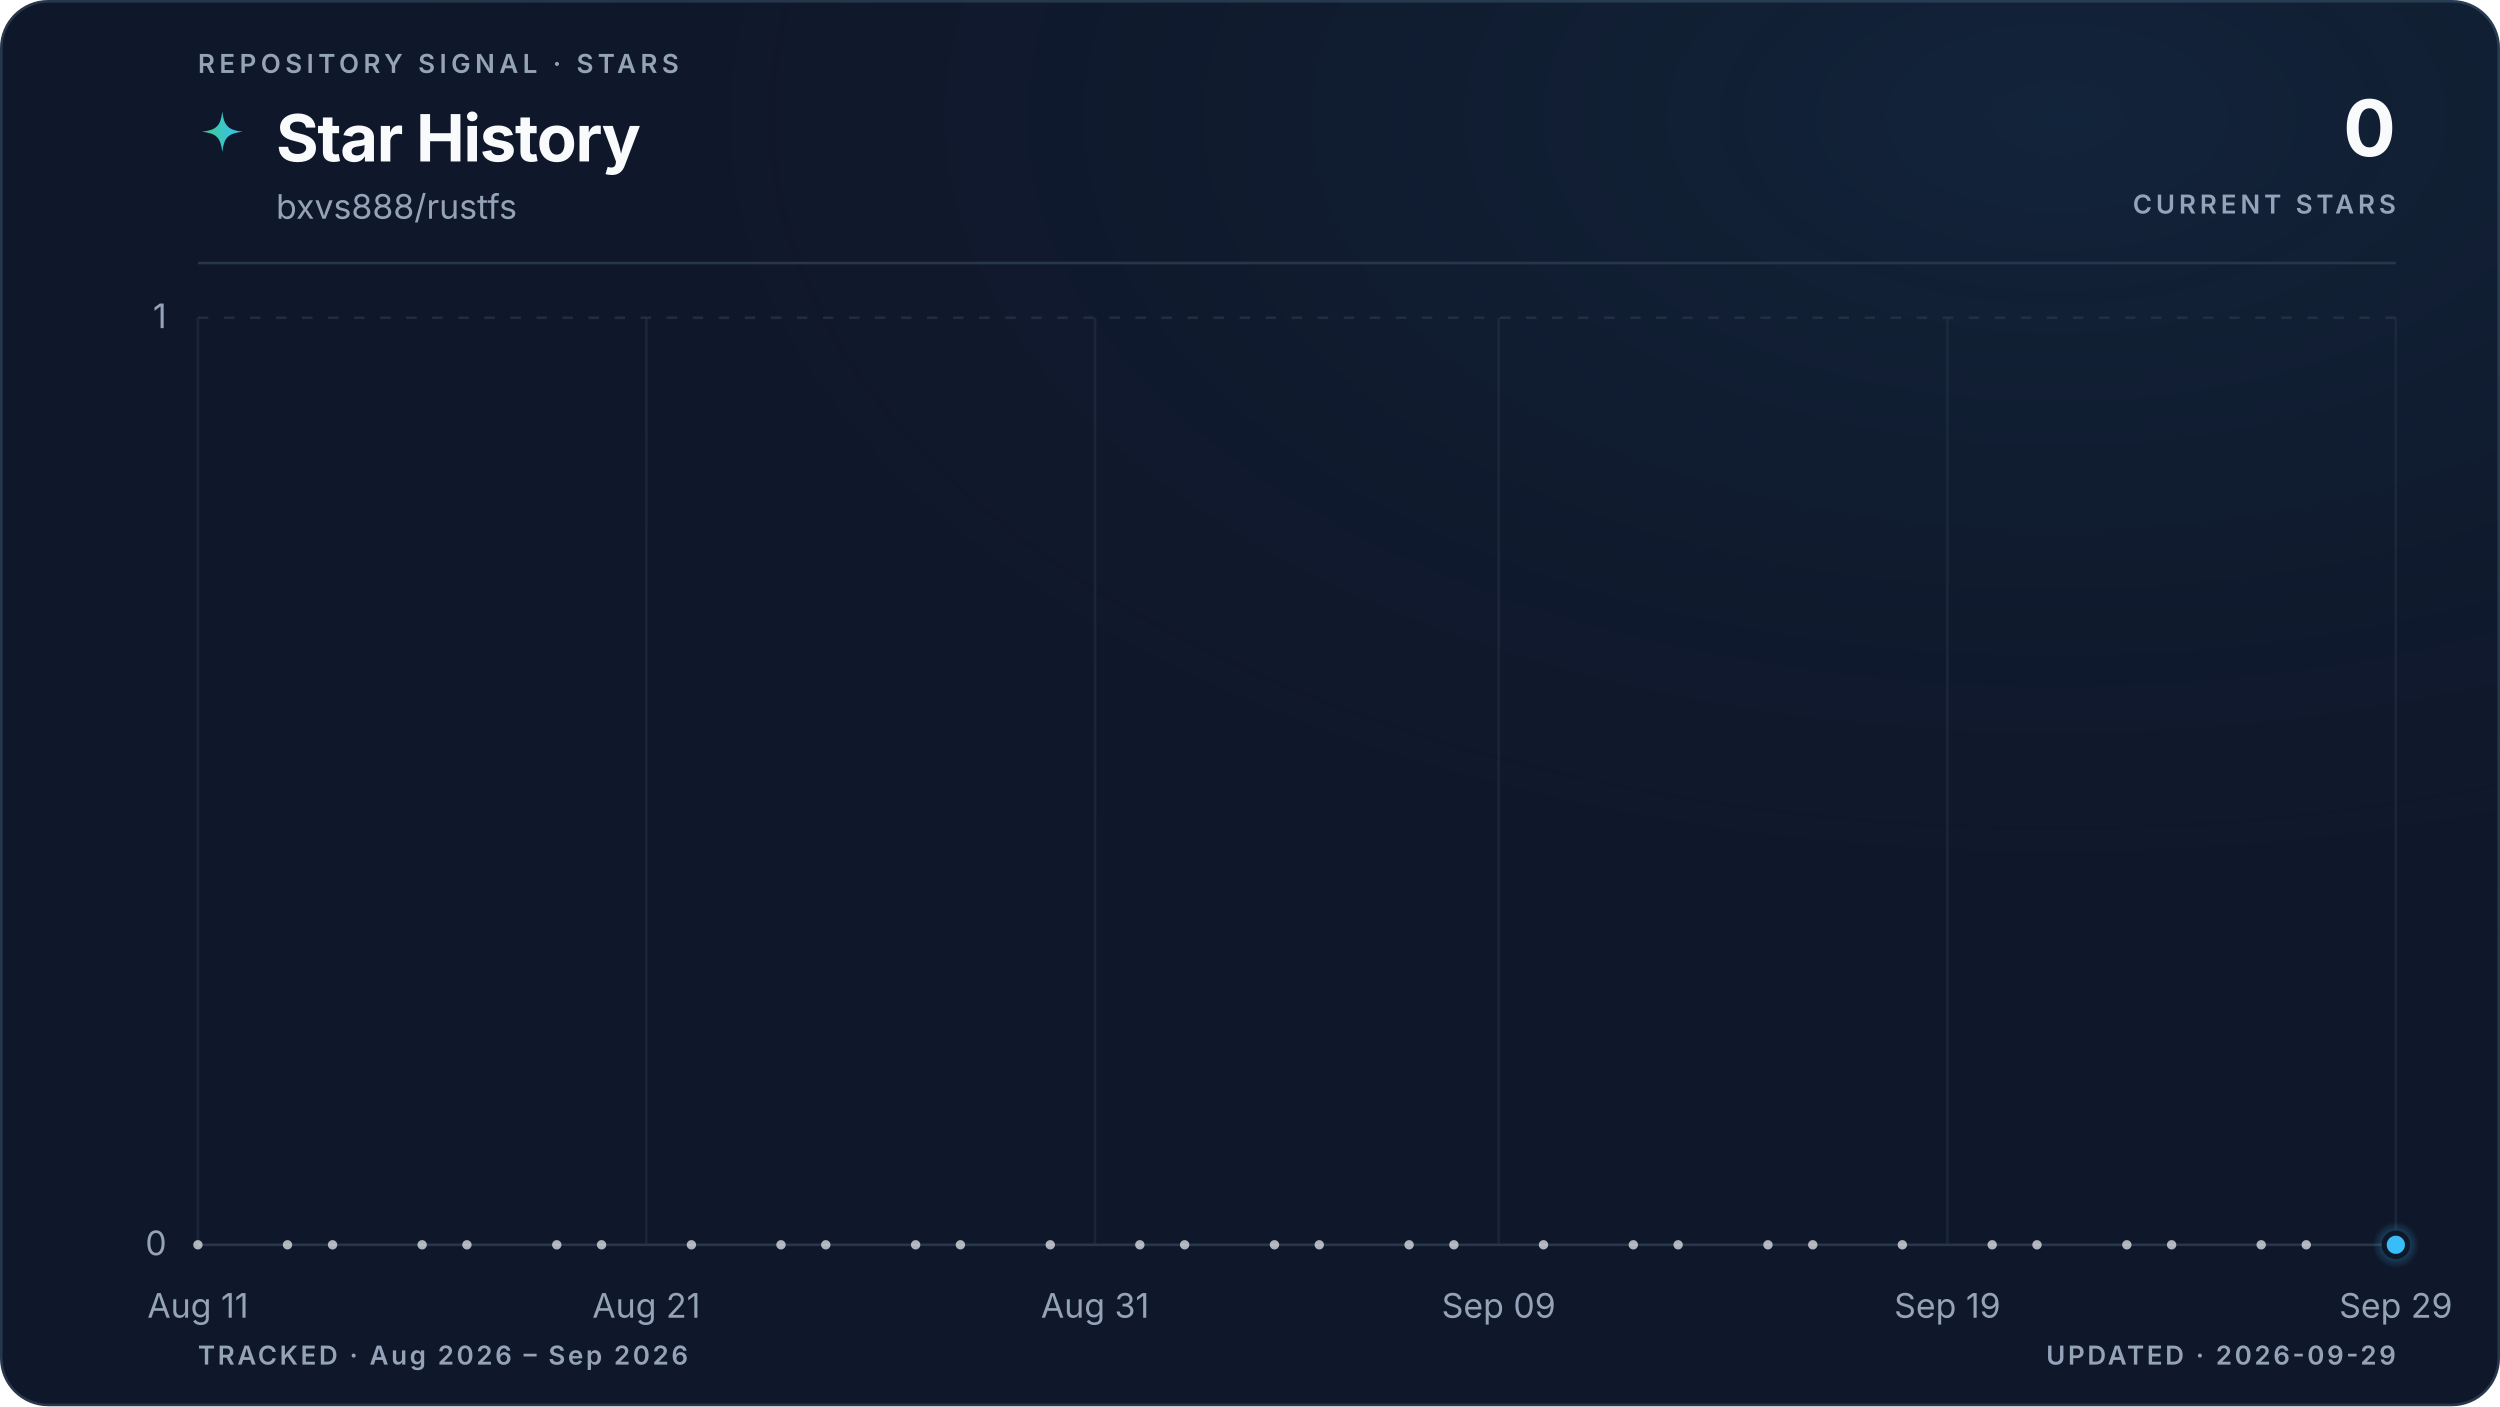
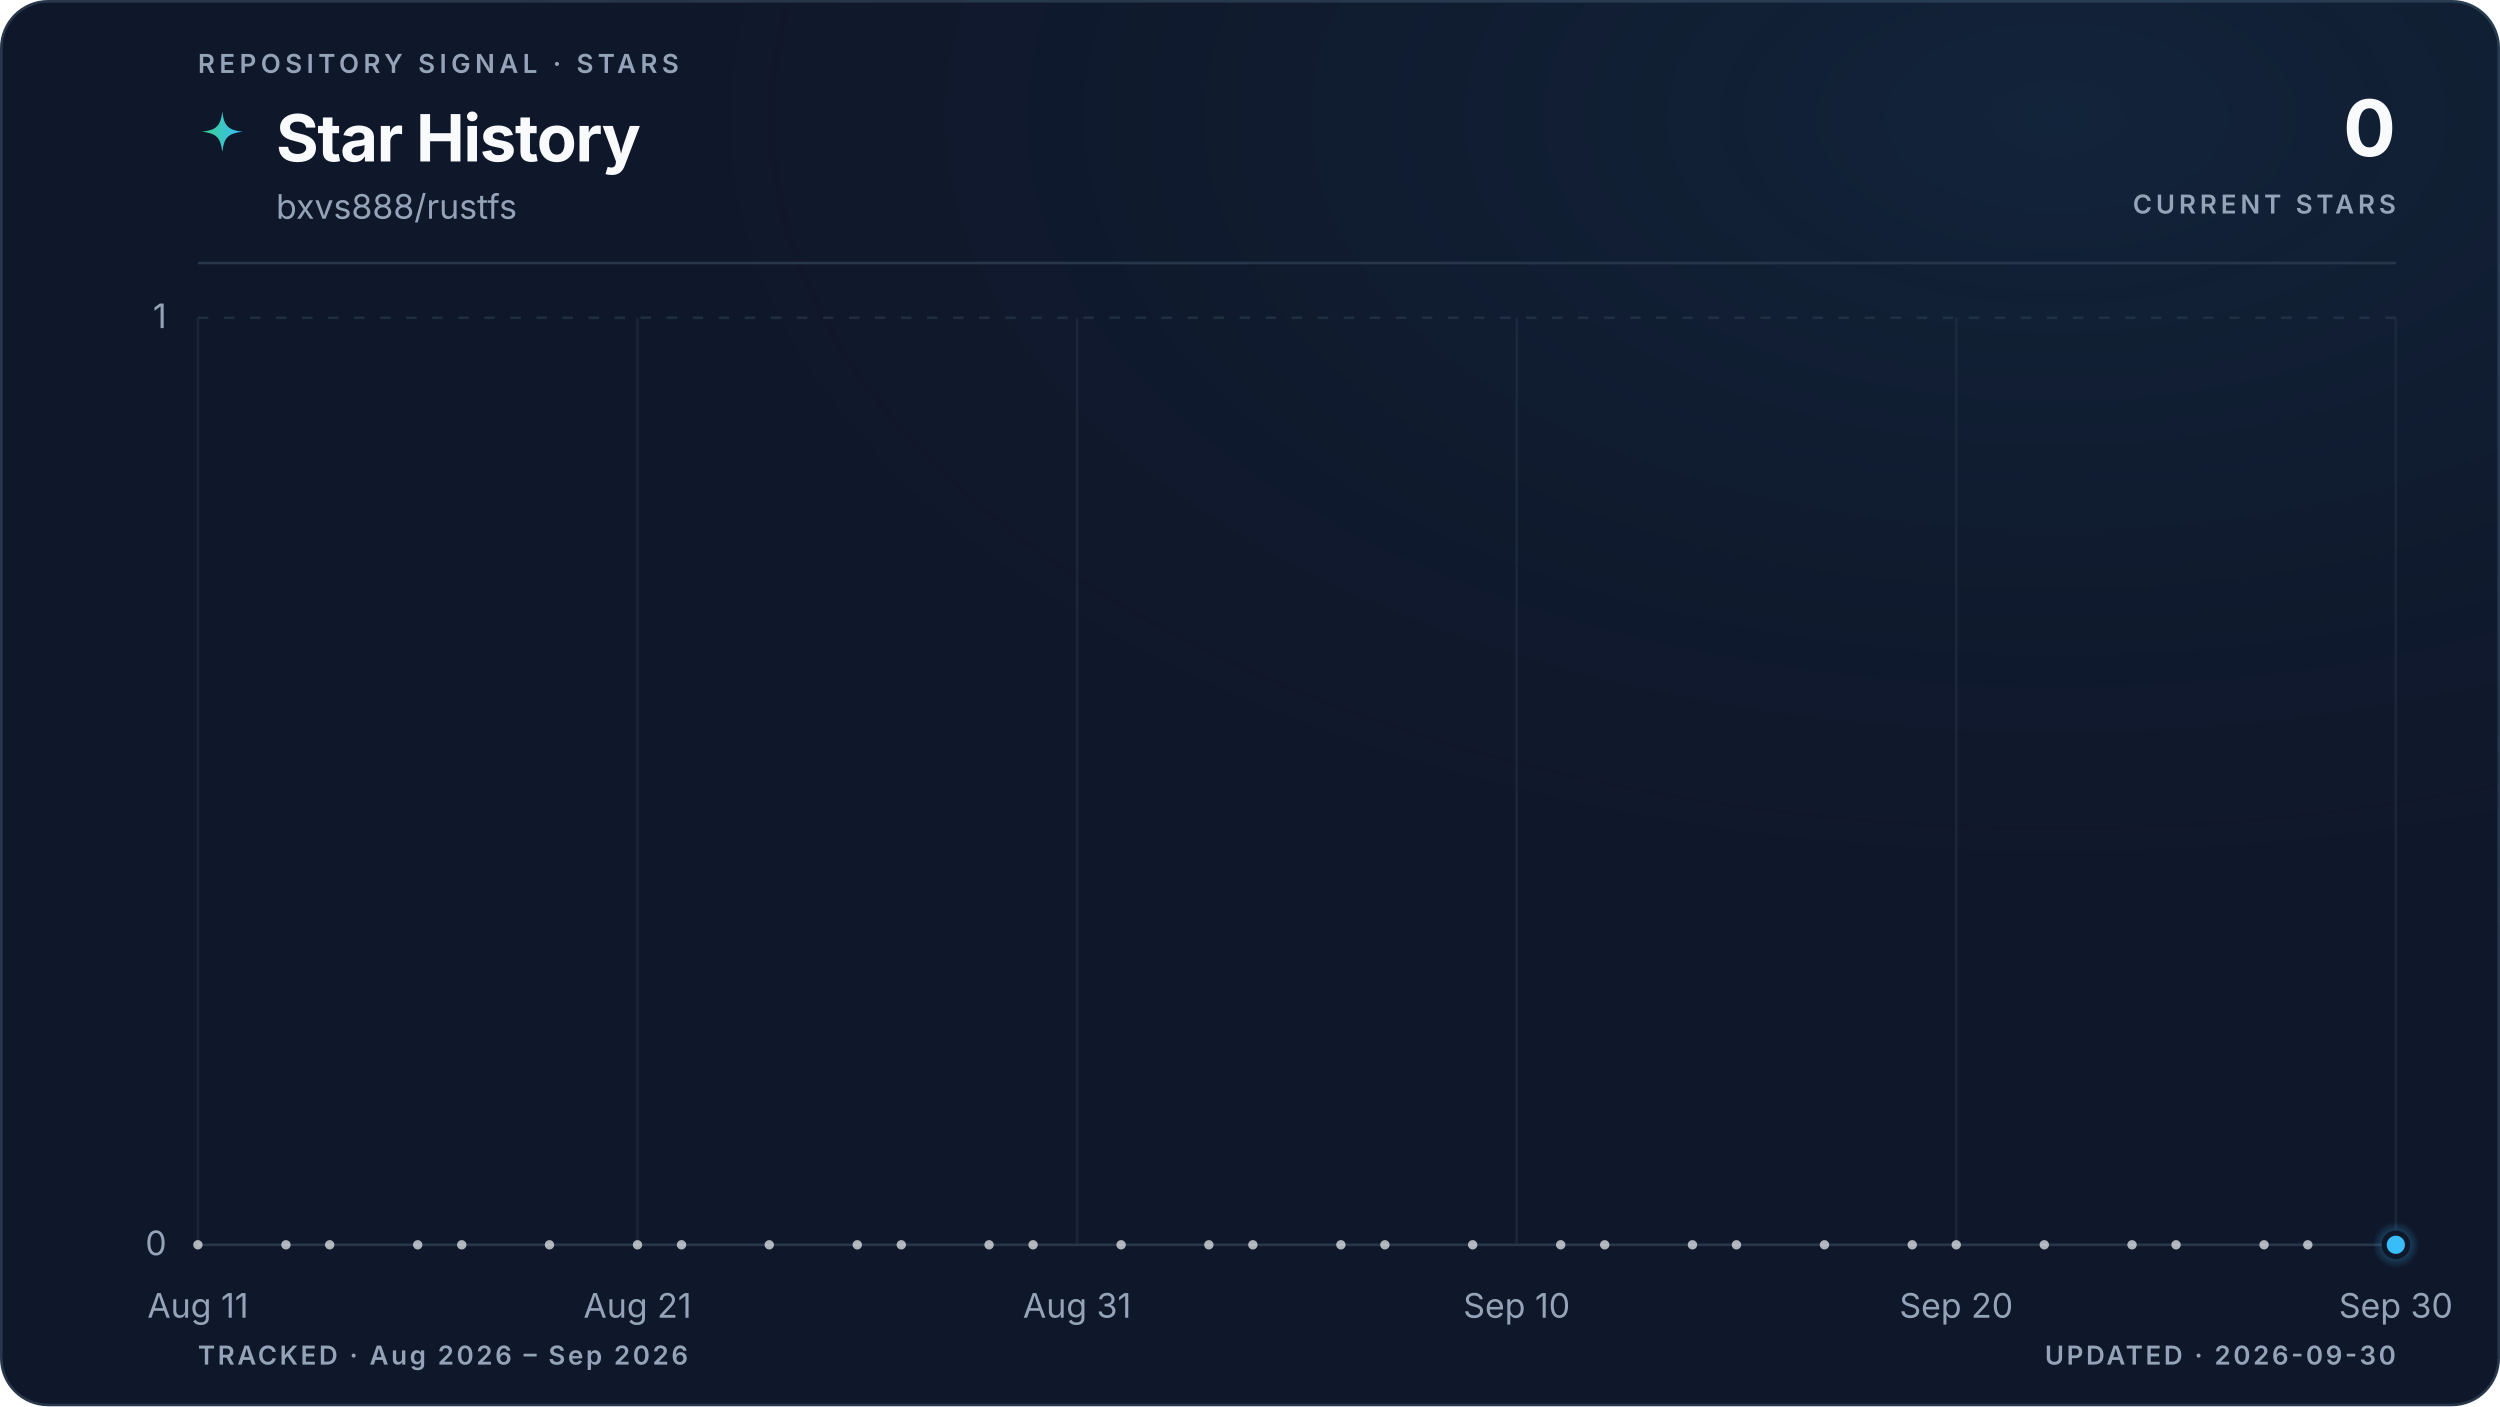
<svg xmlns="http://www.w3.org/2000/svg" viewBox="0 0 960 540" role="img" aria-labelledby="title description" data-style="gradient" data-variant="glow" data-layout="editorial" data-animated="true">
  <defs>
    <linearGradient id="trend" x1="0" y1="0" x2="1" y2="0">
      <stop offset="0%" stop-color="#3ecf8e" />
      <stop offset="100%" stop-color="#38bdf8" />
    </linearGradient>
    <linearGradient id="area" x1="0" y1="0" x2="0" y2="1">
      <stop offset="0%" stop-color="#3ecf8e" stop-opacity="0.22" />
      <stop offset="55%" stop-color="#38bdf8" stop-opacity="0.06" />
      <stop offset="100%" stop-color="#38bdf8" stop-opacity="0" />
    </linearGradient>
    <radialGradient id="marker-halo" cx="50%" cy="50%" r="50%">
      <stop offset="0%" stop-color="#38bdf8" stop-opacity="0.55" />
      <stop offset="100%" stop-color="#38bdf8" stop-opacity="0" />
    </radialGradient>
    <radialGradient id="surface-glow" cx="82%" cy="8%" r="70%">
      <stop offset="0%" stop-color="#38bdf8" stop-opacity="0.08" />
      <stop offset="100%" stop-color="#0f172a" stop-opacity="0" />
    </radialGradient>
    <filter id="trend-glow" x="-20%" y="-20%" width="140%" height="140%">
      <feGaussianBlur stdDeviation="5" />
    </filter>
  </defs>
  <style>
.trend-enter{transform-box:fill-box;transform-origin:center;animation:trend-enter 520ms cubic-bezier(0.16,1,0.3,1)}
.marker-enter{transform-box:fill-box;transform-origin:center;animation:marker-enter 320ms cubic-bezier(0.16,1,0.3,1) 200ms both}
.marker-pulse{transform-box:fill-box;transform-origin:center;animation:marker-pulse 2.6s ease-out infinite}
@keyframes trend-enter{from{opacity:.35;transform:translateY(10px)}to{opacity:1;transform:translateY(0)}}
@keyframes marker-enter{from{opacity:0;transform:scale(.4)}to{opacity:1;transform:scale(1)}}
@keyframes marker-pulse{0%{opacity:.5;transform:scale(.7)}70%,100%{opacity:0;transform:scale(2.1)}}
@media (prefers-reduced-motion:reduce){.trend-enter,.marker-enter,.marker-pulse{animation:none!important}}
@media (prefers-reduced-motion:reduce){.marker-pulse{opacity:0}}
</style>
  <rect x="0.5" y="0.5" width="959" height="539" fill="#0f172a" stroke="#27364a" stroke-width="1" rx="18" />
  <rect width="960" height="540" fill="url(#surface-glow)" rx="18" />
  <text x="76" y="28" fill="#94a3b8" font-family="ui-sans-serif, system-ui, -apple-system, BlinkMacSystemFont, 'Segoe UI', sans-serif" font-size="10" font-weight="600" letter-spacing="1.7">REPOSITORY SIGNAL · STARS</text>
  <path d="M12 1c.8 7.1 2.9 9.2 10 10-7.1.8-9.2 2.9-10 10-.8-7.1-2.9-9.2-10-10 7.1-.8 9.2-2.9 10-10Z" transform="translate(76 42) scale(.78)" fill="url(#trend)" aria-hidden="true" />
  <text x="106" y="62" fill="#f8fafc" font-family="ui-sans-serif, system-ui, -apple-system, BlinkMacSystemFont, 'Segoe UI', sans-serif" font-size="25" font-weight="700" letter-spacing="-0.5">Star History</text>
  <text x="106" y="84" fill="#94a3b8" font-family="ui-sans-serif, system-ui, -apple-system, BlinkMacSystemFont, 'Segoe UI', sans-serif" font-size="13">bxvs888/rustfs</text>
  <text x="920" y="60" fill="#f8fafc" font-family="ui-sans-serif, system-ui, -apple-system, BlinkMacSystemFont, 'Segoe UI', sans-serif" font-size="30" font-weight="700" letter-spacing="-0.6" text-anchor="end">0</text>
  <text x="920" y="82" fill="#94a3b8" font-family="ui-sans-serif, system-ui, -apple-system, BlinkMacSystemFont, 'Segoe UI', sans-serif" font-size="10" font-weight="600" letter-spacing="1.5" text-anchor="end">CURRENT STARS</text>
  <line x1="76" y1="101" x2="920" y2="101" stroke="#27364a" stroke-width="1" />
  <line x1="76" y1="478.0" x2="920" y2="478.0" stroke="#27364a" stroke-width="1" stroke-dasharray="0" opacity="1" />
  <text x="64" y="482.0" fill="#94a3b8" font-family="ui-sans-serif, system-ui, -apple-system, BlinkMacSystemFont, 'Segoe UI', sans-serif" font-size="13" text-anchor="end">0</text>
  <line x1="76" y1="122.0" x2="920" y2="122.0" stroke="#27364a" stroke-width="1" stroke-dasharray="4 6" opacity="0.7" />
  <text x="64" y="126.0" fill="#94a3b8" font-family="ui-sans-serif, system-ui, -apple-system, BlinkMacSystemFont, 'Segoe UI', sans-serif" font-size="13" text-anchor="end">1</text>
  <line x1="76.0" y1="122" x2="76.0" y2="478" stroke="#27364a" stroke-width="1" opacity="0.45" />
  <text x="76.0" y="506" fill="#94a3b8" font-family="ui-sans-serif, system-ui, -apple-system, BlinkMacSystemFont, 'Segoe UI', sans-serif" font-size="13" text-anchor="middle">Aug 11</text>
-   <line x1="248.2" y1="122" x2="248.2" y2="478" stroke="#27364a" stroke-width="1" opacity="0.45" />
-   <text x="248.2" y="506" fill="#94a3b8" font-family="ui-sans-serif, system-ui, -apple-system, BlinkMacSystemFont, 'Segoe UI', sans-serif" font-size="13" text-anchor="middle">Aug 21</text>
-   <line x1="420.5" y1="122" x2="420.5" y2="478" stroke="#27364a" stroke-width="1" opacity="0.45" />
-   <text x="420.5" y="506" fill="#94a3b8" font-family="ui-sans-serif, system-ui, -apple-system, BlinkMacSystemFont, 'Segoe UI', sans-serif" font-size="13" text-anchor="middle">Aug 31</text>
-   <line x1="575.5" y1="122" x2="575.5" y2="478" stroke="#27364a" stroke-width="1" opacity="0.45" />
-   <text x="575.5" y="506" fill="#94a3b8" font-family="ui-sans-serif, system-ui, -apple-system, BlinkMacSystemFont, 'Segoe UI', sans-serif" font-size="13" text-anchor="middle">Sep 09</text>
-   <line x1="747.8" y1="122" x2="747.8" y2="478" stroke="#27364a" stroke-width="1" opacity="0.45" />
-   <text x="747.8" y="506" fill="#94a3b8" font-family="ui-sans-serif, system-ui, -apple-system, BlinkMacSystemFont, 'Segoe UI', sans-serif" font-size="13" text-anchor="middle">Sep 19</text>
+   <line x1="244.8" y1="122" x2="244.8" y2="478" stroke="#27364a" stroke-width="1" opacity="0.45" />
+   <text x="244.8" y="506" fill="#94a3b8" font-family="ui-sans-serif, system-ui, -apple-system, BlinkMacSystemFont, 'Segoe UI', sans-serif" font-size="13" text-anchor="middle">Aug 21</text>
+   <line x1="413.6" y1="122" x2="413.6" y2="478" stroke="#27364a" stroke-width="1" opacity="0.45" />
+   <text x="413.6" y="506" fill="#94a3b8" font-family="ui-sans-serif, system-ui, -apple-system, BlinkMacSystemFont, 'Segoe UI', sans-serif" font-size="13" text-anchor="middle">Aug 31</text>
+   <line x1="582.4" y1="122" x2="582.4" y2="478" stroke="#27364a" stroke-width="1" opacity="0.45" />
+   <text x="582.4" y="506" fill="#94a3b8" font-family="ui-sans-serif, system-ui, -apple-system, BlinkMacSystemFont, 'Segoe UI', sans-serif" font-size="13" text-anchor="middle">Sep 10</text>
+   <line x1="751.2" y1="122" x2="751.2" y2="478" stroke="#27364a" stroke-width="1" opacity="0.45" />
+   <text x="751.2" y="506" fill="#94a3b8" font-family="ui-sans-serif, system-ui, -apple-system, BlinkMacSystemFont, 'Segoe UI', sans-serif" font-size="13" text-anchor="middle">Sep 20</text>
  <line x1="920.0" y1="122" x2="920.0" y2="478" stroke="#27364a" stroke-width="1" opacity="0.45" />
-   <text x="920.0" y="506" fill="#94a3b8" font-family="ui-sans-serif, system-ui, -apple-system, BlinkMacSystemFont, 'Segoe UI', sans-serif" font-size="13" text-anchor="middle">Sep 29</text>
+   <text x="920.0" y="506" fill="#94a3b8" font-family="ui-sans-serif, system-ui, -apple-system, BlinkMacSystemFont, 'Segoe UI', sans-serif" font-size="13" text-anchor="middle">Sep 30</text>
  <g class="trend-enter">
-     <path d="M 76.0 478.0 C 81.7 478.0, 87.5 478.0, 93.2 478.0 C 99.0 478.0, 104.7 478.0, 110.4 478.0 C 116.2 478.0, 121.9 478.0, 127.7 478.0 C 133.4 478.0, 139.2 478.0, 144.9 478.0 C 150.6 478.0, 156.4 478.0, 162.1 478.0 C 167.9 478.0, 173.6 478.0, 179.3 478.0 C 185.1 478.0, 190.8 478.0, 196.6 478.0 C 202.3 478.0, 208.1 478.0, 213.8 478.0 C 219.5 478.0, 225.3 478.0, 231.0 478.0 C 236.8 478.0, 242.5 478.0, 248.2 478.0 C 254.0 478.0, 259.7 478.0, 265.5 478.0 C 271.2 478.0, 277.0 478.0, 282.7 478.0 C 288.4 478.0, 294.2 478.0, 299.9 478.0 C 305.7 478.0, 311.4 478.0, 317.1 478.0 C 322.9 478.0, 328.6 478.0, 334.4 478.0 C 340.1 478.0, 345.9 478.0, 351.6 478.0 C 357.3 478.0, 363.1 478.0, 368.8 478.0 C 374.6 478.0, 380.3 478.0, 386.0 478.0 C 391.8 478.0, 397.5 478.0, 403.3 478.0 C 409.0 478.0, 414.7 478.0, 420.5 478.0 C 426.2 478.0, 432.0 478.0, 437.7 478.0 C 443.5 478.0, 449.2 478.0, 454.9 478.0 C 460.7 478.0, 466.4 478.0, 472.2 478.0 C 477.9 478.0, 483.6 478.0, 489.4 478.0 C 495.1 478.0, 500.9 478.0, 506.6 478.0 C 512.4 478.0, 518.1 478.0, 523.8 478.0 C 529.6 478.0, 535.3 478.0, 541.1 478.0 C 546.8 478.0, 552.5 478.0, 558.3 478.0 C 564.0 478.0, 569.8 478.0, 575.5 478.0 C 581.3 478.0, 587.0 478.0, 592.7 478.0 C 598.5 478.0, 604.2 478.0, 610.0 478.0 C 615.7 478.0, 621.4 478.0, 627.2 478.0 C 632.9 478.0, 638.7 478.0, 644.4 478.0 C 650.1 478.0, 655.9 478.0, 661.6 478.0 C 667.4 478.0, 673.1 478.0, 678.9 478.0 C 684.6 478.0, 690.3 478.0, 696.1 478.0 C 701.8 478.0, 707.6 478.0, 713.3 478.0 C 719.0 478.0, 724.8 478.0, 730.5 478.0 C 736.3 478.0, 742.0 478.0, 747.8 478.0 C 753.5 478.0, 759.2 478.0, 765.0 478.0 C 770.7 478.0, 776.5 478.0, 782.2 478.0 C 787.9 478.0, 793.7 478.0, 799.4 478.0 C 805.2 478.0, 810.9 478.0, 816.7 478.0 C 822.4 478.0, 828.1 478.0, 833.9 478.0 C 839.6 478.0, 845.4 478.0, 851.1 478.0 C 856.8 478.0, 862.6 478.0, 868.3 478.0 C 874.1 478.0, 879.8 478.0, 885.6 478.0 C 891.3 478.0, 897.0 478.0, 902.8 478.0 C 908.5 478.0, 914.3 478.0, 920.0 478.0 L 920.0 478.0 L 76.0 478.0 Z" fill="url(#area)" />
-     <path d="M 76.0 478.0 C 81.7 478.0, 87.5 478.0, 93.2 478.0 C 99.0 478.0, 104.7 478.0, 110.4 478.0 C 116.2 478.0, 121.9 478.0, 127.7 478.0 C 133.4 478.0, 139.2 478.0, 144.9 478.0 C 150.6 478.0, 156.4 478.0, 162.1 478.0 C 167.9 478.0, 173.6 478.0, 179.3 478.0 C 185.1 478.0, 190.8 478.0, 196.6 478.0 C 202.3 478.0, 208.1 478.0, 213.8 478.0 C 219.5 478.0, 225.3 478.0, 231.0 478.0 C 236.8 478.0, 242.5 478.0, 248.2 478.0 C 254.0 478.0, 259.7 478.0, 265.5 478.0 C 271.2 478.0, 277.0 478.0, 282.7 478.0 C 288.4 478.0, 294.2 478.0, 299.9 478.0 C 305.7 478.0, 311.4 478.0, 317.1 478.0 C 322.9 478.0, 328.6 478.0, 334.4 478.0 C 340.1 478.0, 345.9 478.0, 351.6 478.0 C 357.3 478.0, 363.1 478.0, 368.8 478.0 C 374.6 478.0, 380.3 478.0, 386.0 478.0 C 391.8 478.0, 397.5 478.0, 403.3 478.0 C 409.0 478.0, 414.7 478.0, 420.5 478.0 C 426.2 478.0, 432.0 478.0, 437.7 478.0 C 443.5 478.0, 449.2 478.0, 454.9 478.0 C 460.7 478.0, 466.4 478.0, 472.2 478.0 C 477.9 478.0, 483.6 478.0, 489.4 478.0 C 495.1 478.0, 500.9 478.0, 506.6 478.0 C 512.4 478.0, 518.1 478.0, 523.8 478.0 C 529.6 478.0, 535.3 478.0, 541.1 478.0 C 546.8 478.0, 552.5 478.0, 558.3 478.0 C 564.0 478.0, 569.8 478.0, 575.5 478.0 C 581.3 478.0, 587.0 478.0, 592.7 478.0 C 598.5 478.0, 604.2 478.0, 610.0 478.0 C 615.7 478.0, 621.4 478.0, 627.2 478.0 C 632.9 478.0, 638.7 478.0, 644.4 478.0 C 650.1 478.0, 655.9 478.0, 661.6 478.0 C 667.4 478.0, 673.1 478.0, 678.9 478.0 C 684.6 478.0, 690.3 478.0, 696.1 478.0 C 701.8 478.0, 707.6 478.0, 713.3 478.0 C 719.0 478.0, 724.8 478.0, 730.5 478.0 C 736.3 478.0, 742.0 478.0, 747.8 478.0 C 753.5 478.0, 759.2 478.0, 765.0 478.0 C 770.7 478.0, 776.5 478.0, 782.2 478.0 C 787.9 478.0, 793.7 478.0, 799.4 478.0 C 805.2 478.0, 810.9 478.0, 816.7 478.0 C 822.4 478.0, 828.1 478.0, 833.9 478.0 C 839.6 478.0, 845.4 478.0, 851.1 478.0 C 856.8 478.0, 862.6 478.0, 868.3 478.0 C 874.1 478.0, 879.8 478.0, 885.6 478.0 C 891.3 478.0, 897.0 478.0, 902.8 478.0 C 908.5 478.0, 914.3 478.0, 920.0 478.0" fill="none" stroke="url(#trend)" stroke-width="10" stroke-linecap="round" stroke-linejoin="round" opacity="0.10" filter="url(#trend-glow)" />
-     <path d="M 76.0 478.0 C 81.7 478.0, 87.5 478.0, 93.2 478.0 C 99.0 478.0, 104.7 478.0, 110.4 478.0 C 116.2 478.0, 121.9 478.0, 127.7 478.0 C 133.4 478.0, 139.2 478.0, 144.9 478.0 C 150.6 478.0, 156.4 478.0, 162.1 478.0 C 167.9 478.0, 173.6 478.0, 179.3 478.0 C 185.1 478.0, 190.8 478.0, 196.6 478.0 C 202.3 478.0, 208.1 478.0, 213.8 478.0 C 219.5 478.0, 225.3 478.0, 231.0 478.0 C 236.8 478.0, 242.5 478.0, 248.2 478.0 C 254.0 478.0, 259.7 478.0, 265.5 478.0 C 271.2 478.0, 277.0 478.0, 282.7 478.0 C 288.4 478.0, 294.2 478.0, 299.9 478.0 C 305.7 478.0, 311.4 478.0, 317.1 478.0 C 322.9 478.0, 328.6 478.0, 334.4 478.0 C 340.1 478.0, 345.9 478.0, 351.6 478.0 C 357.3 478.0, 363.1 478.0, 368.8 478.0 C 374.6 478.0, 380.3 478.0, 386.0 478.0 C 391.8 478.0, 397.5 478.0, 403.3 478.0 C 409.0 478.0, 414.7 478.0, 420.5 478.0 C 426.2 478.0, 432.0 478.0, 437.7 478.0 C 443.5 478.0, 449.2 478.0, 454.9 478.0 C 460.7 478.0, 466.4 478.0, 472.2 478.0 C 477.9 478.0, 483.6 478.0, 489.4 478.0 C 495.1 478.0, 500.9 478.0, 506.6 478.0 C 512.4 478.0, 518.1 478.0, 523.8 478.0 C 529.6 478.0, 535.3 478.0, 541.1 478.0 C 546.8 478.0, 552.5 478.0, 558.3 478.0 C 564.0 478.0, 569.8 478.0, 575.5 478.0 C 581.3 478.0, 587.0 478.0, 592.7 478.0 C 598.5 478.0, 604.2 478.0, 610.0 478.0 C 615.7 478.0, 621.4 478.0, 627.2 478.0 C 632.9 478.0, 638.7 478.0, 644.4 478.0 C 650.1 478.0, 655.9 478.0, 661.6 478.0 C 667.4 478.0, 673.1 478.0, 678.9 478.0 C 684.6 478.0, 690.3 478.0, 696.1 478.0 C 701.8 478.0, 707.6 478.0, 713.3 478.0 C 719.0 478.0, 724.8 478.0, 730.5 478.0 C 736.3 478.0, 742.0 478.0, 747.8 478.0 C 753.5 478.0, 759.2 478.0, 765.0 478.0 C 770.7 478.0, 776.5 478.0, 782.2 478.0 C 787.9 478.0, 793.7 478.0, 799.4 478.0 C 805.2 478.0, 810.9 478.0, 816.7 478.0 C 822.4 478.0, 828.1 478.0, 833.9 478.0 C 839.6 478.0, 845.4 478.0, 851.1 478.0 C 856.8 478.0, 862.6 478.0, 868.3 478.0 C 874.1 478.0, 879.8 478.0, 885.6 478.0 C 891.3 478.0, 897.0 478.0, 902.8 478.0 C 908.5 478.0, 914.3 478.0, 920.0 478.0" fill="none" stroke="url(#trend)" stroke-width="3" stroke-linecap="round" stroke-linejoin="round" />
+     <path d="M 76.0 478.0 C 81.6 478.0, 87.3 478.0, 92.9 478.0 C 98.5 478.0, 104.1 478.0, 109.8 478.0 C 115.4 478.0, 121.0 478.0, 126.6 478.0 C 132.3 478.0, 137.9 478.0, 143.5 478.0 C 149.1 478.0, 154.8 478.0, 160.4 478.0 C 166.0 478.0, 171.7 478.0, 177.3 478.0 C 182.9 478.0, 188.5 478.0, 194.2 478.0 C 199.8 478.0, 205.4 478.0, 211.0 478.0 C 216.7 478.0, 222.3 478.0, 227.9 478.0 C 233.5 478.0, 239.2 478.0, 244.8 478.0 C 250.4 478.0, 256.1 478.0, 261.7 478.0 C 267.3 478.0, 272.9 478.0, 278.6 478.0 C 284.2 478.0, 289.8 478.0, 295.4 478.0 C 301.1 478.0, 306.7 478.0, 312.3 478.0 C 317.9 478.0, 323.6 478.0, 329.2 478.0 C 334.8 478.0, 340.5 478.0, 346.1 478.0 C 351.7 478.0, 357.3 478.0, 363.0 478.0 C 368.6 478.0, 374.2 478.0, 379.8 478.0 C 385.5 478.0, 391.1 478.0, 396.7 478.0 C 402.3 478.0, 408.0 478.0, 413.6 478.0 C 419.2 478.0, 424.9 478.0, 430.5 478.0 C 436.1 478.0, 441.7 478.0, 447.4 478.0 C 453.0 478.0, 458.6 478.0, 464.2 478.0 C 469.9 478.0, 475.5 478.0, 481.1 478.0 C 486.7 478.0, 492.4 478.0, 498.0 478.0 C 503.6 478.0, 509.3 478.0, 514.9 478.0 C 520.5 478.0, 526.1 478.0, 531.8 478.0 C 537.4 478.0, 543.0 478.0, 548.6 478.0 C 554.3 478.0, 559.9 478.0, 565.5 478.0 C 571.1 478.0, 576.8 478.0, 582.4 478.0 C 588.0 478.0, 593.7 478.0, 599.3 478.0 C 604.9 478.0, 610.5 478.0, 616.2 478.0 C 621.8 478.0, 627.4 478.0, 633.0 478.0 C 638.7 478.0, 644.3 478.0, 649.9 478.0 C 655.5 478.0, 661.2 478.0, 666.8 478.0 C 672.4 478.0, 678.1 478.0, 683.7 478.0 C 689.3 478.0, 694.9 478.0, 700.6 478.0 C 706.2 478.0, 711.8 478.0, 717.4 478.0 C 723.1 478.0, 728.7 478.0, 734.3 478.0 C 739.9 478.0, 745.6 478.0, 751.2 478.0 C 756.8 478.0, 762.5 478.0, 768.1 478.0 C 773.7 478.0, 779.3 478.0, 785.0 478.0 C 790.6 478.0, 796.2 478.0, 801.8 478.0 C 807.5 478.0, 813.1 478.0, 818.7 478.0 C 824.3 478.0, 830.0 478.0, 835.6 478.0 C 841.2 478.0, 846.9 478.0, 852.5 478.0 C 858.1 478.0, 863.7 478.0, 869.4 478.0 C 875.0 478.0, 880.6 478.0, 886.2 478.0 C 891.9 478.0, 897.5 478.0, 903.1 478.0 C 908.7 478.0, 914.4 478.0, 920.0 478.0 L 920.0 478.0 L 76.0 478.0 Z" fill="url(#area)" />
+     <path d="M 76.0 478.0 C 81.6 478.0, 87.3 478.0, 92.9 478.0 C 98.5 478.0, 104.1 478.0, 109.8 478.0 C 115.4 478.0, 121.0 478.0, 126.6 478.0 C 132.3 478.0, 137.9 478.0, 143.5 478.0 C 149.1 478.0, 154.8 478.0, 160.4 478.0 C 166.0 478.0, 171.7 478.0, 177.3 478.0 C 182.9 478.0, 188.5 478.0, 194.2 478.0 C 199.8 478.0, 205.4 478.0, 211.0 478.0 C 216.7 478.0, 222.3 478.0, 227.9 478.0 C 233.5 478.0, 239.2 478.0, 244.8 478.0 C 250.4 478.0, 256.1 478.0, 261.7 478.0 C 267.3 478.0, 272.9 478.0, 278.6 478.0 C 284.2 478.0, 289.8 478.0, 295.4 478.0 C 301.1 478.0, 306.7 478.0, 312.3 478.0 C 317.9 478.0, 323.6 478.0, 329.2 478.0 C 334.8 478.0, 340.5 478.0, 346.1 478.0 C 351.7 478.0, 357.3 478.0, 363.0 478.0 C 368.6 478.0, 374.2 478.0, 379.8 478.0 C 385.5 478.0, 391.1 478.0, 396.7 478.0 C 402.3 478.0, 408.0 478.0, 413.6 478.0 C 419.2 478.0, 424.9 478.0, 430.5 478.0 C 436.1 478.0, 441.7 478.0, 447.4 478.0 C 453.0 478.0, 458.6 478.0, 464.2 478.0 C 469.9 478.0, 475.5 478.0, 481.1 478.0 C 486.7 478.0, 492.4 478.0, 498.0 478.0 C 503.6 478.0, 509.3 478.0, 514.9 478.0 C 520.5 478.0, 526.1 478.0, 531.8 478.0 C 537.4 478.0, 543.0 478.0, 548.6 478.0 C 554.3 478.0, 559.9 478.0, 565.5 478.0 C 571.1 478.0, 576.8 478.0, 582.4 478.0 C 588.0 478.0, 593.7 478.0, 599.3 478.0 C 604.9 478.0, 610.5 478.0, 616.2 478.0 C 621.8 478.0, 627.4 478.0, 633.0 478.0 C 638.7 478.0, 644.3 478.0, 649.9 478.0 C 655.5 478.0, 661.2 478.0, 666.8 478.0 C 672.4 478.0, 678.1 478.0, 683.7 478.0 C 689.3 478.0, 694.9 478.0, 700.6 478.0 C 706.2 478.0, 711.8 478.0, 717.4 478.0 C 723.1 478.0, 728.7 478.0, 734.3 478.0 C 739.9 478.0, 745.6 478.0, 751.2 478.0 C 756.8 478.0, 762.5 478.0, 768.1 478.0 C 773.7 478.0, 779.3 478.0, 785.0 478.0 C 790.6 478.0, 796.2 478.0, 801.8 478.0 C 807.5 478.0, 813.1 478.0, 818.7 478.0 C 824.3 478.0, 830.0 478.0, 835.6 478.0 C 841.2 478.0, 846.9 478.0, 852.5 478.0 C 858.1 478.0, 863.7 478.0, 869.4 478.0 C 875.0 478.0, 880.6 478.0, 886.2 478.0 C 891.9 478.0, 897.5 478.0, 903.1 478.0 C 908.7 478.0, 914.4 478.0, 920.0 478.0" fill="none" stroke="url(#trend)" stroke-width="10" stroke-linecap="round" stroke-linejoin="round" opacity="0.10" filter="url(#trend-glow)" />
+     <path d="M 76.0 478.0 C 81.6 478.0, 87.3 478.0, 92.9 478.0 C 98.5 478.0, 104.1 478.0, 109.8 478.0 C 115.4 478.0, 121.0 478.0, 126.6 478.0 C 132.3 478.0, 137.9 478.0, 143.5 478.0 C 149.1 478.0, 154.8 478.0, 160.4 478.0 C 166.0 478.0, 171.7 478.0, 177.3 478.0 C 182.9 478.0, 188.5 478.0, 194.2 478.0 C 199.8 478.0, 205.4 478.0, 211.0 478.0 C 216.7 478.0, 222.3 478.0, 227.9 478.0 C 233.5 478.0, 239.2 478.0, 244.8 478.0 C 250.4 478.0, 256.1 478.0, 261.7 478.0 C 267.3 478.0, 272.9 478.0, 278.6 478.0 C 284.2 478.0, 289.8 478.0, 295.4 478.0 C 301.1 478.0, 306.7 478.0, 312.3 478.0 C 317.9 478.0, 323.6 478.0, 329.2 478.0 C 334.8 478.0, 340.5 478.0, 346.1 478.0 C 351.7 478.0, 357.3 478.0, 363.0 478.0 C 368.6 478.0, 374.2 478.0, 379.8 478.0 C 385.5 478.0, 391.1 478.0, 396.7 478.0 C 402.3 478.0, 408.0 478.0, 413.6 478.0 C 419.2 478.0, 424.9 478.0, 430.5 478.0 C 436.1 478.0, 441.7 478.0, 447.4 478.0 C 453.0 478.0, 458.6 478.0, 464.2 478.0 C 469.9 478.0, 475.5 478.0, 481.1 478.0 C 486.7 478.0, 492.4 478.0, 498.0 478.0 C 503.6 478.0, 509.3 478.0, 514.9 478.0 C 520.5 478.0, 526.1 478.0, 531.8 478.0 C 537.4 478.0, 543.0 478.0, 548.6 478.0 C 554.3 478.0, 559.9 478.0, 565.5 478.0 C 571.1 478.0, 576.8 478.0, 582.4 478.0 C 588.0 478.0, 593.7 478.0, 599.3 478.0 C 604.9 478.0, 610.5 478.0, 616.2 478.0 C 621.8 478.0, 627.4 478.0, 633.0 478.0 C 638.7 478.0, 644.3 478.0, 649.9 478.0 C 655.5 478.0, 661.2 478.0, 666.8 478.0 C 672.4 478.0, 678.1 478.0, 683.7 478.0 C 689.3 478.0, 694.9 478.0, 700.6 478.0 C 706.2 478.0, 711.8 478.0, 717.4 478.0 C 723.1 478.0, 728.7 478.0, 734.3 478.0 C 739.9 478.0, 745.6 478.0, 751.2 478.0 C 756.8 478.0, 762.5 478.0, 768.1 478.0 C 773.7 478.0, 779.3 478.0, 785.0 478.0 C 790.6 478.0, 796.2 478.0, 801.8 478.0 C 807.5 478.0, 813.1 478.0, 818.7 478.0 C 824.3 478.0, 830.0 478.0, 835.6 478.0 C 841.2 478.0, 846.9 478.0, 852.5 478.0 C 858.1 478.0, 863.7 478.0, 869.4 478.0 C 875.0 478.0, 880.6 478.0, 886.2 478.0 C 891.9 478.0, 897.5 478.0, 903.1 478.0 C 908.7 478.0, 914.4 478.0, 920.0 478.0" fill="none" stroke="url(#trend)" stroke-width="3" stroke-linecap="round" stroke-linejoin="round" />
    <g data-point-count="31" fill="#f8fafc" opacity="0.68">
      <circle cx="76.0" cy="478.0" r="1.8" />
-       <circle cx="110.4" cy="478.0" r="1.8" />
-       <circle cx="127.7" cy="478.0" r="1.8" />
-       <circle cx="162.1" cy="478.0" r="1.8" />
-       <circle cx="179.3" cy="478.0" r="1.8" />
-       <circle cx="213.8" cy="478.0" r="1.8" />
-       <circle cx="231.0" cy="478.0" r="1.8" />
-       <circle cx="265.5" cy="478.0" r="1.8" />
-       <circle cx="299.9" cy="478.0" r="1.8" />
-       <circle cx="317.1" cy="478.0" r="1.8" />
-       <circle cx="351.6" cy="478.0" r="1.8" />
-       <circle cx="368.8" cy="478.0" r="1.8" />
-       <circle cx="403.3" cy="478.0" r="1.8" />
-       <circle cx="437.7" cy="478.0" r="1.8" />
-       <circle cx="454.9" cy="478.0" r="1.8" />
-       <circle cx="489.4" cy="478.0" r="1.8" />
-       <circle cx="506.6" cy="478.0" r="1.8" />
-       <circle cx="541.1" cy="478.0" r="1.8" />
-       <circle cx="558.3" cy="478.0" r="1.8" />
-       <circle cx="592.7" cy="478.0" r="1.8" />
-       <circle cx="627.2" cy="478.0" r="1.8" />
-       <circle cx="644.4" cy="478.0" r="1.8" />
-       <circle cx="678.9" cy="478.0" r="1.8" />
-       <circle cx="696.1" cy="478.0" r="1.8" />
-       <circle cx="730.5" cy="478.0" r="1.8" />
-       <circle cx="765.0" cy="478.0" r="1.8" />
-       <circle cx="782.2" cy="478.0" r="1.8" />
-       <circle cx="816.7" cy="478.0" r="1.8" />
-       <circle cx="833.9" cy="478.0" r="1.8" />
-       <circle cx="868.3" cy="478.0" r="1.8" />
-       <circle cx="885.6" cy="478.0" r="1.8" />
+       <circle cx="109.8" cy="478.0" r="1.8" />
+       <circle cx="126.6" cy="478.0" r="1.8" />
+       <circle cx="160.4" cy="478.0" r="1.8" />
+       <circle cx="177.3" cy="478.0" r="1.8" />
+       <circle cx="211.0" cy="478.0" r="1.8" />
+       <circle cx="244.8" cy="478.0" r="1.8" />
+       <circle cx="261.7" cy="478.0" r="1.8" />
+       <circle cx="295.4" cy="478.0" r="1.8" />
+       <circle cx="329.2" cy="478.0" r="1.8" />
+       <circle cx="346.1" cy="478.0" r="1.8" />
+       <circle cx="379.8" cy="478.0" r="1.8" />
+       <circle cx="396.7" cy="478.0" r="1.8" />
+       <circle cx="430.5" cy="478.0" r="1.8" />
+       <circle cx="464.2" cy="478.0" r="1.8" />
+       <circle cx="481.1" cy="478.0" r="1.8" />
+       <circle cx="514.9" cy="478.0" r="1.8" />
+       <circle cx="531.8" cy="478.0" r="1.8" />
+       <circle cx="565.5" cy="478.0" r="1.8" />
+       <circle cx="599.3" cy="478.0" r="1.8" />
+       <circle cx="616.2" cy="478.0" r="1.8" />
+       <circle cx="649.9" cy="478.0" r="1.8" />
+       <circle cx="666.8" cy="478.0" r="1.8" />
+       <circle cx="700.6" cy="478.0" r="1.8" />
+       <circle cx="734.3" cy="478.0" r="1.8" />
+       <circle cx="751.2" cy="478.0" r="1.8" />
+       <circle cx="785.0" cy="478.0" r="1.8" />
+       <circle cx="818.7" cy="478.0" r="1.8" />
+       <circle cx="835.6" cy="478.0" r="1.8" />
+       <circle cx="869.4" cy="478.0" r="1.8" />
+       <circle cx="886.2" cy="478.0" r="1.8" />
    </g>
  </g>
  <g class="marker-enter">
    <circle class="marker-pulse" cx="920.0" cy="478.0" r="9" fill="url(#marker-halo)" />
    <circle cx="920.0" cy="478.0" r="4.5" fill="#38bdf8" stroke="#0f172a" stroke-width="2" />
  </g>
  <text x="76" y="524" fill="#94a3b8" font-family="ui-sans-serif, system-ui, -apple-system, BlinkMacSystemFont, 'Segoe UI', sans-serif" font-size="10" font-weight="600" letter-spacing="1">TRACKED · Aug 2026 – Sep 2026</text>
-   <text x="920" y="524" fill="#94a3b8" font-family="ui-sans-serif, system-ui, -apple-system, BlinkMacSystemFont, 'Segoe UI', sans-serif" font-size="10" font-weight="600" letter-spacing="1" text-anchor="end">UPDATED · 2026-09-29</text>
+   <text x="920" y="524" fill="#94a3b8" font-family="ui-sans-serif, system-ui, -apple-system, BlinkMacSystemFont, 'Segoe UI', sans-serif" font-size="10" font-weight="600" letter-spacing="1" text-anchor="end">UPDATED · 2026-09-30</text>
</svg>
